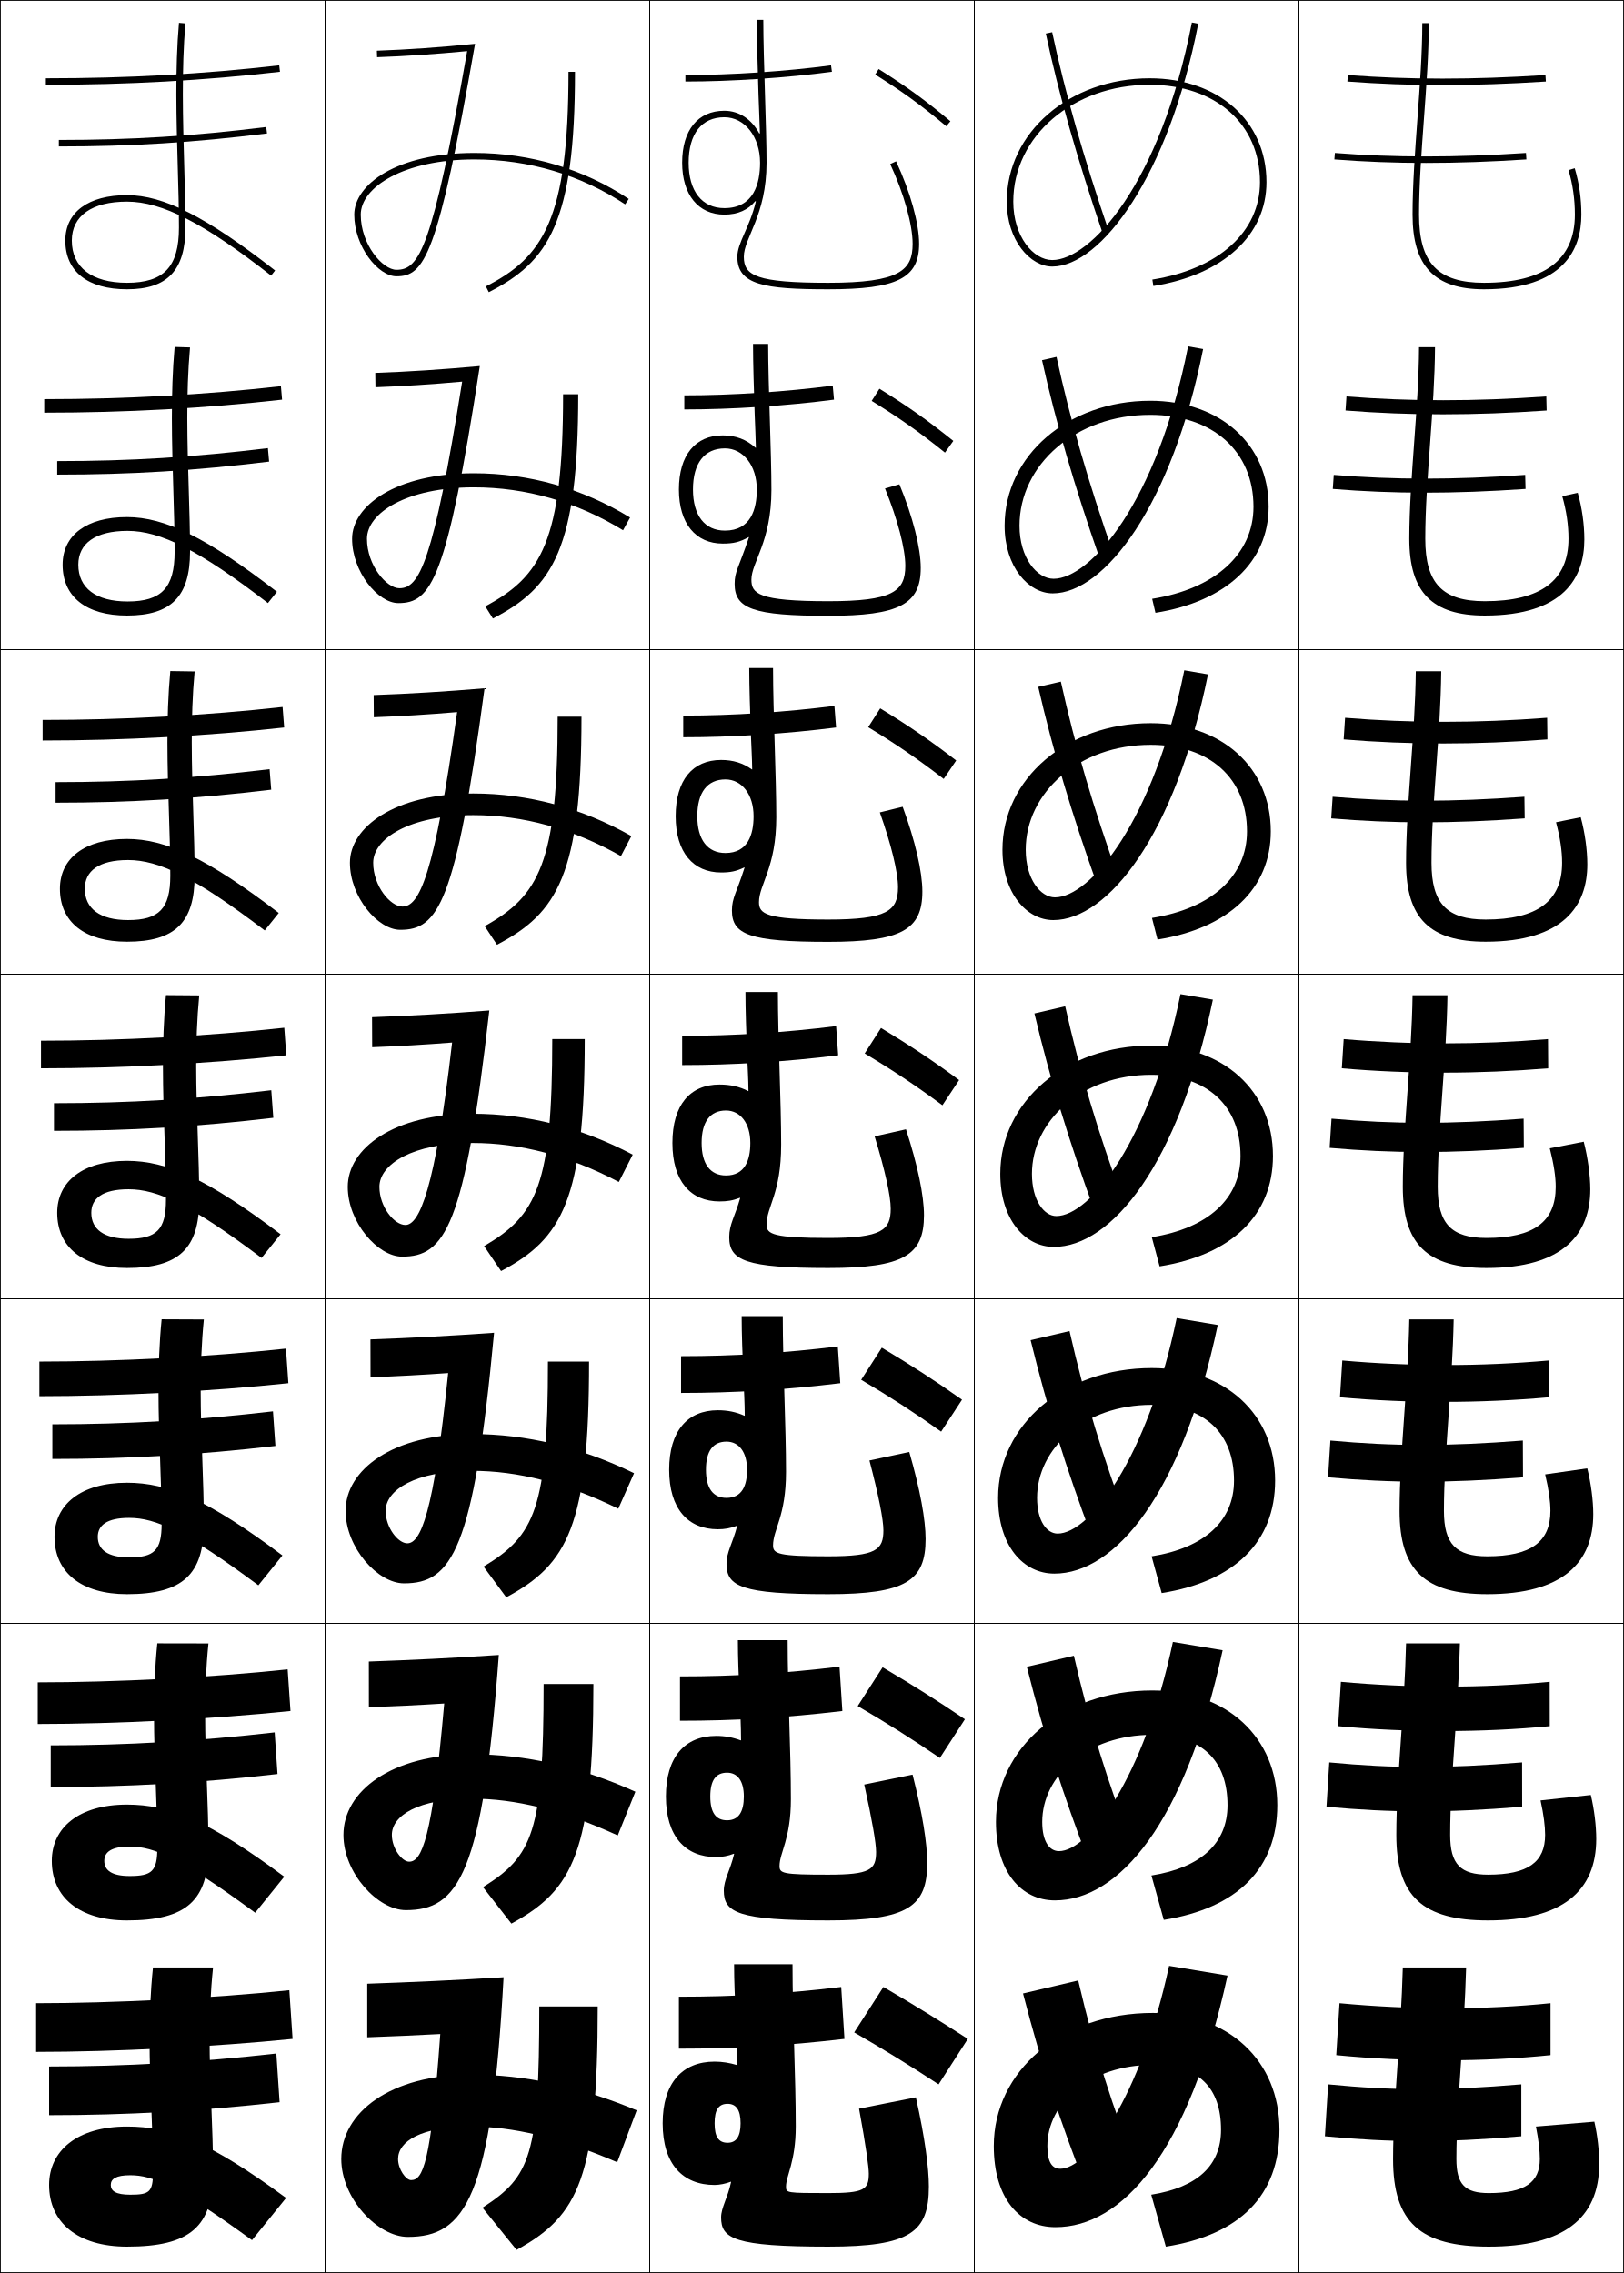
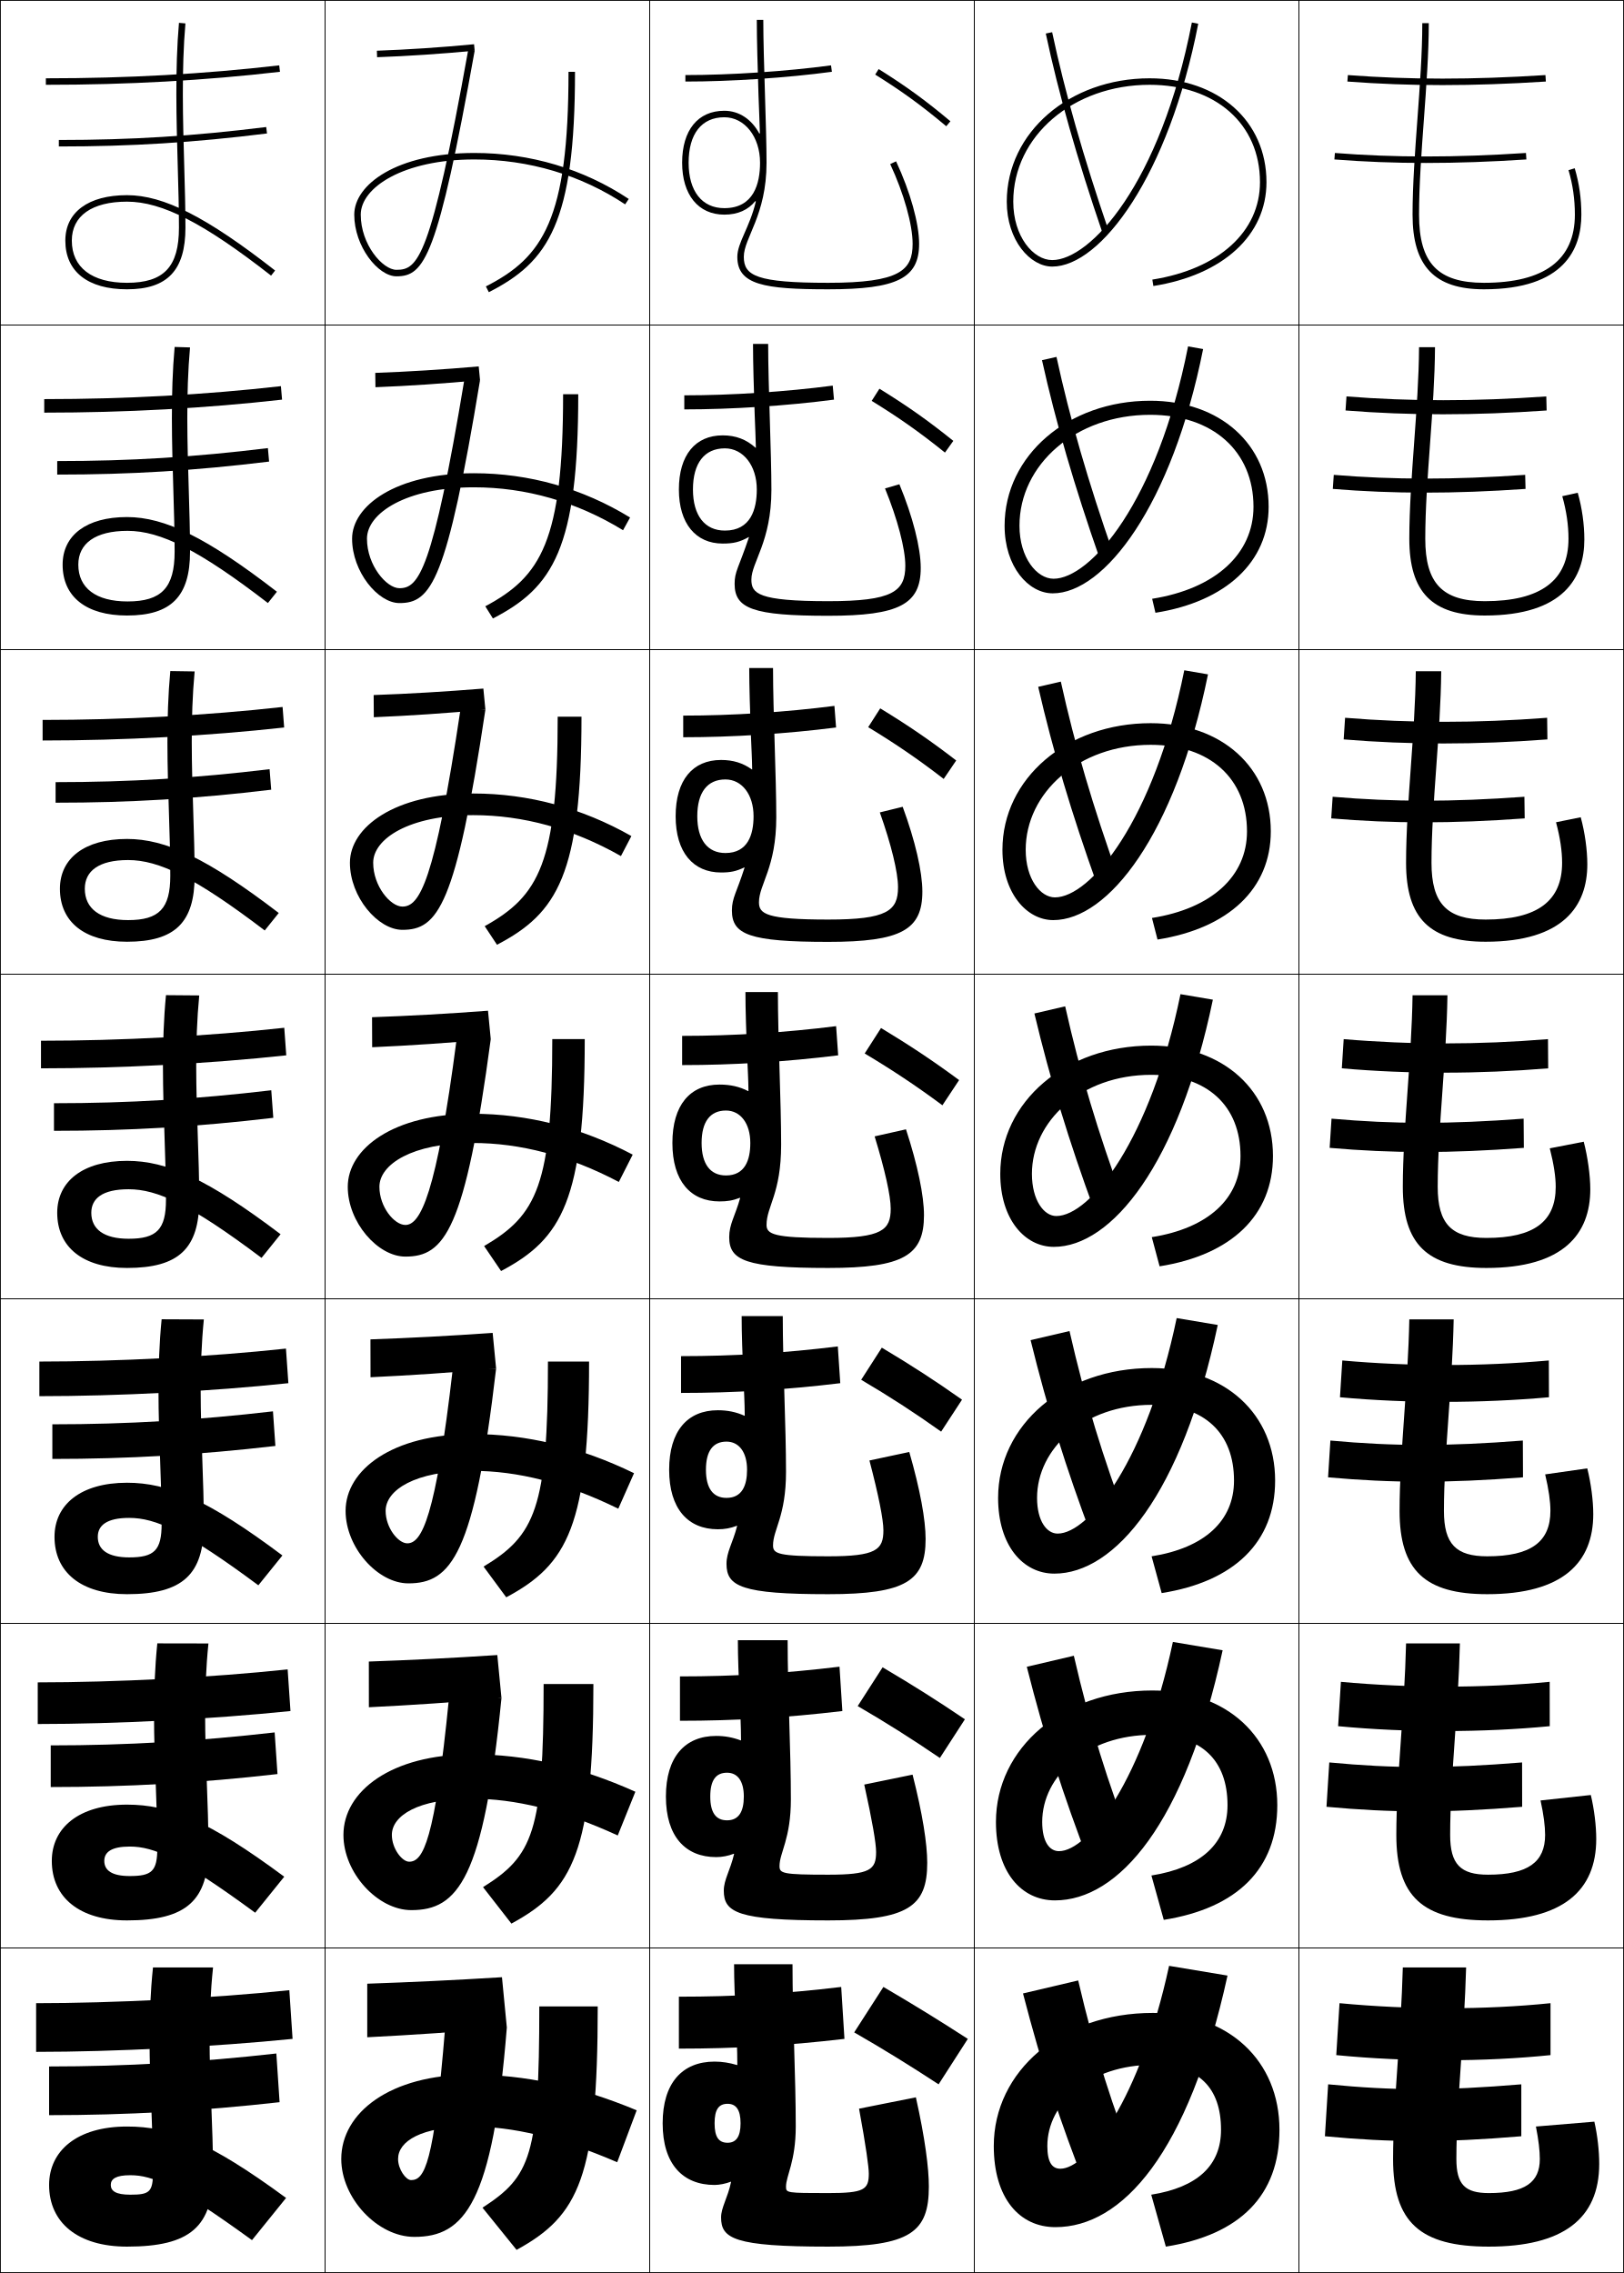
<svg xmlns="http://www.w3.org/2000/svg" width="500.25" height="700.25" viewBox="0 0 500.25 700.25" overflow="visible" enable-background="new 0 0 500.25 700.25" xml:space="preserve">
  <g id="glyphs">
    <g>
      <rect x="0.125" y="0.125" fill="none" stroke="#000000" stroke-width="0.25" width="100" height="100" />
      <rect x="400.125" y="0.125" fill="none" stroke="#000000" stroke-width="0.25" width="100" height="100" />
      <rect x="100.125" y="0.125" fill="none" stroke="#000000" stroke-width="0.25" width="100" height="100" />
      <rect x="200.125" y="0.125" fill="none" stroke="#000000" stroke-width="0.25" width="100" height="100" />
      <rect x="300.125" y="0.125" fill="none" stroke="#000000" stroke-width="0.25" width="100" height="100" />
      <rect x="0.125" y="100.125" fill="none" stroke="#000000" stroke-width="0.25" width="100" height="100" />
      <rect x="400.125" y="100.125" fill="none" stroke="#000000" stroke-width="0.25" width="100" height="100" />
      <rect x="100.125" y="100.125" fill="none" stroke="#000000" stroke-width="0.25" width="100" height="100" />
      <rect x="200.125" y="100.125" fill="none" stroke="#000000" stroke-width="0.25" width="100" height="100" />
      <rect x="300.125" y="100.125" fill="none" stroke="#000000" stroke-width="0.25" width="100" height="100" />
      <rect x="0.125" y="200.125" fill="none" stroke="#000000" stroke-width="0.25" width="100" height="100" />
      <rect x="400.125" y="200.125" fill="none" stroke="#000000" stroke-width="0.25" width="100" height="100" />
      <rect x="100.125" y="200.125" fill="none" stroke="#000000" stroke-width="0.25" width="100" height="100" />
      <rect x="200.125" y="200.125" fill="none" stroke="#000000" stroke-width="0.25" width="100" height="100" />
      <rect x="300.125" y="200.125" fill="none" stroke="#000000" stroke-width="0.25" width="100" height="100" />
      <rect x="0.125" y="300.125" fill="none" stroke="#000000" stroke-width="0.25" width="100" height="100" />
      <rect x="400.125" y="300.125" fill="none" stroke="#000000" stroke-width="0.25" width="100" height="100" />
      <rect x="100.125" y="300.125" fill="none" stroke="#000000" stroke-width="0.25" width="100" height="100" />
      <rect x="200.125" y="300.125" fill="none" stroke="#000000" stroke-width="0.25" width="100" height="100" />
      <rect x="300.125" y="300.125" fill="none" stroke="#000000" stroke-width="0.25" width="100" height="100" />
      <rect x="0.125" y="400.125" fill="none" stroke="#000000" stroke-width="0.25" width="100" height="100" />
      <rect x="400.125" y="400.125" fill="none" stroke="#000000" stroke-width="0.25" width="100" height="100" />
      <rect x="100.125" y="400.125" fill="none" stroke="#000000" stroke-width="0.25" width="100" height="100" />
      <rect x="200.125" y="400.125" fill="none" stroke="#000000" stroke-width="0.25" width="100" height="100" />
      <rect x="300.125" y="400.125" fill="none" stroke="#000000" stroke-width="0.25" width="100" height="100" />
      <rect x="0.125" y="500.125" fill="none" stroke="#000000" stroke-width="0.25" width="100" height="100" />
      <rect x="400.125" y="500.125" fill="none" stroke="#000000" stroke-width="0.25" width="100" height="100" />
      <rect x="100.125" y="500.125" fill="none" stroke="#000000" stroke-width="0.25" width="100" height="100" />
      <rect x="200.125" y="500.125" fill="none" stroke="#000000" stroke-width="0.25" width="100" height="100" />
      <rect x="300.125" y="500.125" fill="none" stroke="#000000" stroke-width="0.25" width="100" height="100" />
      <rect x="0.125" y="600.125" fill="none" stroke="#000000" stroke-width="0.25" width="100" height="100" />
      <rect x="400.125" y="600.125" fill="none" stroke="#000000" stroke-width="0.25" width="100" height="100" />
      <rect x="100.125" y="600.125" fill="none" stroke="#000000" stroke-width="0.25" width="100" height="100" />
      <rect x="200.125" y="600.125" fill="none" stroke="#000000" stroke-width="0.25" width="100" height="100" />
      <rect x="300.125" y="600.125" fill="none" stroke="#000000" stroke-width="0.25" width="100" height="100" />
    </g>
    <g>
      <path d="M211.125,23.125v2c14.106,0,31.4-1.153,45.134-3.009l-0.268-1.982      C242.34,21.979,225.148,23.125,211.125,23.125z" />
      <path d="M210.792,121.792c14.624,0,31.42-1.106,45.722-2.993l0.389,4.318      c-14.477,1.899-31.454,3.007-46.111,3.007V121.792z" />
      <path d="M210.458,220.458c15.224,0,31.625-1.066,46.578-2.995l0.511,6.656      C242.325,226.062,225.667,227.125,210.458,227.125V220.458z" />
      <path d="M210.125,319.125c15.824,0,31.831-1.025,47.434-2.996l0.633,8.992      C242.225,327.107,225.886,328.125,210.125,328.125V319.125z" />
      <path d="M209.791,417.791c16.425,0,32.036-0.984,48.289-2.997l0.756,11.328      C242.125,428.152,226.104,429.125,209.791,429.125V417.791z" />
      <path d="M209.458,516.458c17.025,0,32.241-0.943,49.144-2.998l0.878,13.664      c-17.456,2.074-33.158,3.001-50.022,3.001V516.458z" />
      <path d="M260.125,628.125c-18.2,2.118-33.584,3-51,3v-16c17.625,0,32.446-0.903,50-3L260.125,628.125z" />
    </g>
    <g>
      <g>
        <path d="M18.125,43.125v2c22.389,0,41.566-1.198,64.124-4.008l-0.247-1.984       C59.53,41.931,40.427,43.125,18.125,43.125z" />
      </g>
      <path d="M17.625,142.041c22.502,0,42.255-1.219,64.897-3.993l0.372,4.154      c-22.809,2.794-42.666,4.006-65.27,4.006V142.041z" />
      <path d="M17.125,240.958c22.701,0,43.104-1.244,65.918-3.995l0.498,6.323      c-23.061,2.779-43.597,4.005-66.416,4.005V240.958z" />
      <path d="M16.625,339.875c22.901,0,43.954-1.269,66.938-3.996l0.623,8.492      C60.874,347.135,39.659,348.375,16.625,348.375V339.875z" />
      <path d="M16.125,438.791c23.101,0,44.804-1.293,67.959-3.997l0.748,10.662      c-23.564,2.747-45.458,4.002-68.708,4.002V438.791z" />
      <path d="M15.625,537.708c23.3,0,45.653-1.317,68.979-3.998l0.875,12.83      c-23.816,2.732-46.39,4.002-69.854,4.002V537.708z" />
      <path d="M86.125,647.625c-24.067,2.717-47.321,4-71,4v-15c23.5,0,46.502-1.343,70-4L86.125,647.625z" />
    </g>
    <g>
      <g>
        <path d="M14.125,24.125v2c25.235,0,48.824-1.311,72.115-4.007l-0.23-1.986       C62.796,22.818,39.282,24.125,14.125,24.125z" />
      </g>
      <path d="M13.625,122.958c24.881,0,49.632-1.344,72.904-3.994l0.358,4.155      C63.476,125.77,38.635,127.125,13.625,127.125V122.958z" />
      <path d="M13.125,221.792c24.605,0,50.592-1.381,73.923-3.995l0.487,6.324      C64.004,226.727,37.911,228.125,13.125,228.125V221.792z" />
      <path d="M12.625,320.625c24.329,0,51.553-1.418,74.942-3.996l0.615,8.492      C64.531,327.683,37.187,329.125,12.625,329.125V320.625z" />
      <path d="M12.125,419.458c24.053,0,52.514-1.455,75.961-3.997l0.744,10.661      C65.058,428.639,36.462,430.125,12.125,430.125V419.458z" />
      <path d="M11.625,518.292c23.776,0,53.474-1.492,76.981-3.999l0.872,12.831      C65.586,529.595,35.738,531.125,11.625,531.125V518.292z" />
      <path d="M90.125,628.125c-24.012,2.426-55.111,4-79,4v-15c23.5,0,54.435-1.528,78-4L90.125,628.125z" />
    </g>
    <g>
      <path d="M269.596,22.973c8.332,5.208,14.264,9.522,21.887,15.918l1.285-1.531      c-7.7-6.462-13.693-10.82-22.113-16.082L269.596,22.973z" />
      <path d="M291.089,139.429l2.571-3.609c-7.833-6.301-14.192-10.777-22.761-16.068      l-2.382,3.747C276.912,128.668,283.306,133.162,291.089,139.429z" />
      <path d="M290.696,239.969l3.857-5.688c-7.968-6.141-14.691-10.734-23.409-16.055      l-3.706,5.797C275.896,229.157,282.752,233.829,290.696,239.969z" />
      <path d="M266.36,324.549c8.521,5.096,15.838,9.947,23.943,15.959l5.143-7.766      c-8.101-5.98-15.19-10.691-24.057-16.041L266.36,324.549z" />
      <path d="M289.91,441.047l6.429-9.844c-8.233-5.82-15.689-10.648-24.704-16.027      l-6.354,9.898C273.865,430.133,281.645,435.163,289.91,441.047z" />
      <path d="M289.518,541.586l7.715-11.922c-8.367-5.66-16.188-10.605-25.353-16.014      l-7.677,11.949C272.85,530.621,281.091,535.831,289.518,541.586z" />
      <path d="M298.125,628.125c-8.5-5.5-16.688-10.562-26-16l-9,14c8.709,4.984,17.412,10.373,26,16      L298.125,628.125z" />
    </g>
    <g>
      <path d="M310.125,62.125c0,11.964,7.238,20,14,20c14.963,0,35.879-27.982,44.981-74.81      l-1.963-0.381C357.438,56.863,335.736,80.125,324.125,80.125c-5.795,0-12-7.232-12-18      c0-20.187,18.449-36,42-36c20.336,0,34,12.056,34,30c0,15.271-12.705,26.771-33.156,30.013      l0.312,1.975C376.773,84.707,390.125,72.45,390.125,56.125c0-18.841-14.804-32-36-32      C329.452,24.125,310.125,40.816,310.125,62.125z" />
      <path d="M365.974,106.716c-9.53,48.238-30.196,71.576-41.433,71.576      c-5.114,0-10.5-6.42-10.5-16.333c0-18.832,17.335-34.167,40.25-34.167      c19.329,0,31.834,11.245,31.834,28.333c0,14.543-11.779,25.262-31.214,28.344      l1.011,4.312c21.719-3.443,34.869-15.68,34.869-32.656      c0-19.238-14.934-32.667-36.5-32.667c-25.261,0-44.833,16.898-44.833,38.5      c0,12.644,7.346,20.833,14.833,20.833c15.878,0,36.721-27.06,46.318-75.258      L365.974,106.716z" />
      <path d="M364.805,206.498c-9.354,46.546-28.986,69.961-39.847,69.961      c-4.435,0-9-5.609-9-14.667c0-17.476,16.221-32.333,38.5-32.333      c18.322,0,29.667,10.433,29.667,26.667c0,13.815-10.853,23.753-29.271,26.675      l1.708,6.65c21.946-3.481,34.896-15.697,34.896-33.325      c0-19.635-15.063-33.333-37-33.333c-25.85,0-45.666,17.106-45.666,39      c0,13.325,7.453,21.667,15.666,21.667c16.791,0,37.562-26.137,47.654-75.706      L364.805,206.498z" />
      <path d="M363.635,306.279C354.457,351.134,335.859,374.625,325.375,374.625      c-3.755,0-7.5-4.797-7.5-13c0-16.12,15.105-30.5,36.75-30.5c17.314,0,27.5,9.622,27.5,25      c0,13.088-9.926,22.244-27.328,25.006l2.406,8.988      C379.377,386.6,392.125,374.404,392.125,356.125c0-20.032-15.193-34-37.5-34      c-26.438,0-46.5,17.313-46.5,39.5c0,14.006,7.561,22.5,16.5,22.5      c17.705,0,38.404-25.215,48.99-76.154L363.635,306.279z" />
      <path d="M362.465,406.062c-9.102,43.647-26.895,66.396-36.674,66.396      c-3.335,0-6.333-3.837-6.333-11c0-15.185,14.458-28.667,35.333-28.667      c16.234,0,25.334,8.744,25.334,23.334c0,12.359-8.999,20.735-25.386,23.337      l3.104,11.325c22.4-3.557,34.947-15.732,34.947-34.662      c0-20.43-15.323-34.667-38-34.667c-27.026,0-47.333,17.521-47.333,40      c0,14.688,7.668,23.333,17.333,23.333c18.619,0,39.246-24.292,50.327-76.603      L362.465,406.062z" />
      <path d="M361.295,505.843c-9.024,42.441-26.015,64.449-35.087,64.449      c-2.915,0-5.166-2.878-5.166-9c0-14.249,13.811-26.834,33.916-26.834      c15.154,0,23.167,7.866,23.167,21.667c0,11.632-8.073,19.227-23.442,21.669      l3.802,13.662c22.627-3.596,34.974-15.75,34.974-35.331      c0-20.826-15.453-35.333-38.5-35.333c-27.616,0-48.166,17.728-48.166,40.5      c0,15.367,7.775,24.166,18.166,24.166c19.533,0,40.087-23.369,51.664-77.051      L361.295,505.843z" />
      <path d="M394.125,656.125c0-21.224-15.584-36-39-36c-28.205,0-49,17.936-49,41c0,16.049,7.883,25,19,25      c20.447,0,40.928-22.447,53-77.5l-18-3c-8.948,41.234-25.134,62.5-33.5,62.5      c-2.495,0-4-1.918-4-7c0-13.313,13.163-25,32.5-25c14.074,0,21,6.987,21,20      c0,10.903-7.146,17.718-21.5,20l4.5,16C381.979,688.491,394.125,676.357,394.125,656.125z" />
    </g>
    <g>
      <path d="M22.125,74.125c0-7.626,6.196-12,17-12c10.809,0,23.667,6.603,44.384,22.788      l1.231-1.576C63.638,66.85,50.422,60.125,39.125,60.125c-11.897,0-19,5.233-19,14      c0,9.533,6.925,15,19,15c12.449,0,18-5.859,18-19c0-5.92-0.183-12.327-0.377-19.11      c-0.399-13.97-0.852-29.804,0.373-43.803l-1.992-0.174      c-1.235,14.113-0.781,30.009-0.38,44.033C54.942,57.84,55.125,64.233,55.125,70.125      c0,12.074-4.636,17-16,17C28.321,87.125,22.125,82.387,22.125,74.125z" />
      <path d="M58.538,107.03l-4.744-0.145c-1.294,14.31-0.826,29.859-0.405,43.773      c0.205,6.751,0.402,13.227,0.402,19.299c0,11.098-4.043,15.333-14.5,15.333      c-9.736,0-15.166-4.136-15.166-11.333c0-6.538,5.254-10.417,15.166-10.417      c10.133,0,22.074,5.925,43.237,22.24l2.776-3.48      c-21.566-16.662-34.529-23.01-46.18-23.01c-12.498,0-19.833,5.623-19.833,14.667      c0,9.876,7.243,15.667,19.833,15.667c13.633,0,19.417-5.915,19.417-19.667      c0-6.094-0.197-12.581-0.402-19.343C57.715,136.64,57.252,121.245,58.538,107.03z      " />
      <path d="M59.956,206.849l-7.495-0.115c-1.354,14.506-0.871,29.71-0.43,43.514      c0.216,6.733,0.427,13.292,0.427,19.543c0,10.121-3.451,13.667-13,13.667      c-8.669,0-13.333-3.534-13.333-9.667c0-5.449,4.313-8.833,13.333-8.833      c9.457,0,20.48,5.248,42.09,21.692l4.32-5.385      C63.839,264.43,51.128,258.458,39.125,258.458c-13.099,0-20.667,6.013-20.667,15.333      c0,10.22,7.56,16.333,20.667,16.333c14.817,0,20.833-5.97,20.833-20.333      c0-6.269-0.211-12.834-0.427-19.576C59.083,236.236,58.609,221.28,59.956,206.849      z" />
      <path d="M51.127,306.582c-1.413,14.703-0.916,29.561-0.455,43.254      C50.899,356.552,51.125,363.193,51.125,369.625c0,9.145-2.858,12-11.5,12      c-7.602,0-11.5-2.932-11.5-8c0-4.36,3.371-7.25,11.5-7.25      c8.78,0,18.886,4.57,40.942,21.145l5.865-7.289      C63.939,363.22,51.481,357.625,39.125,357.625c-13.7,0-21.5,6.403-21.5,16      c0,10.563,7.878,17,21.5,17c16.002,0,22.25-6.025,22.25-21      c0-6.443-0.226-13.088-0.453-19.809c-0.473-13.984-0.957-28.502,0.451-43.148      L51.127,306.582z" />
      <path d="M62.79,406.486l-12.998-0.057c-1.472,14.9-0.961,29.411-0.479,42.994      c0.238,6.698,0.478,13.423,0.478,20.034c0,8.168-2.265,10.334-10,10.334      c-6.535,0-9.667-2.33-9.667-6.334c0-3.531,2.78-5.833,9.667-5.833      c8.171,0,17.32,4.08,39.795,20.763l7.41-9.192      c-22.958-17.186-35.163-22.403-47.872-22.403c-14.3,0-22.333,6.793-22.333,16.666      c0,10.907,8.195,17.667,22.333,17.667c17.186,0,23.667-6.081,23.667-21.667      c0-6.617-0.24-13.342-0.478-20.041C61.816,435.428,61.321,421.349,62.79,406.486z      " />
      <path d="M64.208,506.306l-15.749-0.028c-1.532,15.098-1.006,29.262-0.504,42.734      c0.249,6.682,0.504,13.488,0.504,20.28c0,7.19-1.673,8.666-8.5,8.666      c-5.467,0-7.833-1.727-7.833-4.666c0-2.704,2.19-4.417,7.833-4.417      c7.562,0,15.753,3.59,38.647,20.382l8.955-11.097      C64.14,560.8,52.187,555.958,39.125,555.958c-14.901,0-23.167,7.184-23.167,17.334      c0,11.25,8.513,18.333,23.167,18.333c18.371,0,25.083-6.137,25.083-22.333      c0-6.792-0.254-13.596-0.503-20.273C63.183,535.024,62.678,521.383,64.208,506.306z      " />
      <path d="M47.125,606.125c-1.591,15.295-1.051,29.112-0.529,42.475      C46.856,655.264,47.125,662.153,47.125,669.125c0,6.214-1.081,7-7,7c-4.4,0-6-1.125-6-3      s1.6-3,6-3c6.954,0,14.188,3.1,37.5,20l10.5-13c-23.885-17.535-35.585-22-49-22      c-15.502,0-24,7.573-24,18c0,11.594,8.831,19,24,19c19.555,0,26.5-6.192,26.5-23      c0-6.966-0.269-13.849-0.528-20.506c-0.547-13.999-1.062-27.202,0.528-42.494H47.125z" />
    </g>
    <path d="M255.125,89.125c21.196,0,28-3.402,28-14c0-6.298-2.719-16.039-7.094-25.423l-1.812,0.846     C278.414,59.545,281.125,69.191,281.125,75.125c0,8.131-3.891,12-26,12c-22.086,0-26-2.188-26-8     c0-5.847,7-12.732,7-29c0-5.342-0.235-12.982-0.483-21.072     C235.388,20.78,235.125,12.227,235.125,6.125h-2c0,6.132,0.263,14.701,0.518,22.989     c0.129,4.214,0.347,8.248,0.438,11.953l-0.188,0.068     C231.607,36.868,227.773,34.125,223.125,34.125c-8.14,0-13,5.981-13,16h2c0-8.897,4.009-14,11-14     c6.271,0,11,6.019,11,14c0,6.387-1.908,14-11,14c-6.888,0-11-5.233-11-14h-2     c0,9.869,4.981,16,13,16c4.18,0,7.334-1.465,9.536-4.16l0.173,0.1     C230.915,70.161,227.125,74.773,227.125,79.125C227.125,87.735,235.379,89.125,255.125,89.125z" />
    <g>
      <path d="M350.625,669.125c-8.017-20.133-13.312-36.812-18.5-59l-17,4      c5.862,22.562,11.467,39.616,19.5,60L350.625,669.125z" />
      <path d="M316.295,513.493c5.538,21.871,11.164,39.441,19.172,60.27l13.649-4.275      c-7.99-20.605-13.355-37.852-18.328-59.397L316.295,513.493z" />
      <path d="M317.466,412.86c5.213,21.181,10.861,39.269,18.844,60.539l11.297-3.549      c-7.962-21.078-13.397-38.891-18.155-59.795L317.466,412.86z" />
      <path d="M318.636,312.229c4.889,20.489,10.559,39.094,18.517,60.809l8.945-2.824      c-7.936-21.551-13.44-39.93-17.983-60.191L318.636,312.229z" />
      <path d="M319.806,211.596c4.564,19.798,10.256,38.919,18.188,61.078l6.595-2.099      c-7.909-22.023-13.483-40.969-17.812-60.589L319.806,211.596z" />
      <path d="M320.977,110.965c4.24,19.106,9.953,38.744,17.86,61.346l4.243-1.372      c-7.883-22.497-13.526-42.009-17.64-60.987L320.977,110.965z" />
      <path d="M322.146,10.333c3.916,18.415,9.65,38.569,17.532,61.615l1.893-0.646      c-7.856-22.97-13.569-43.049-17.468-61.385L322.146,10.333z" />
    </g>
    <g>
      <path d="M438.125,7.125c0,9.158-0.764,19.521-1.502,29.541      C435.887,46.664,435.125,57.002,435.125,66.125c0,15.906,6.785,23,22,23c24.795,0,30-12.508,30-23      c0-4.962-0.668-9.634-2.041-14.283l-1.918,0.566      C484.484,56.871,485.125,61.357,485.125,66.125c0,13.935-9.42,21-28,21c-14.205,0-20-6.084-20-21      c0-9.05,0.759-19.351,1.492-29.312C439.359,26.756,440.125,16.356,440.125,7.125H438.125z" />
      <path d="M437.125,106.958c-0.049,9.358-0.796,19.618-1.519,29.54      c-0.733,10.088-1.481,20.358-1.481,29.46c0,16.512,7.049,23.667,23.25,23.667      c24.448,0,30.667-11.84,30.667-23.417c0-4.687-0.703-9.714-2.035-14.402      l-4.765,1.055c1.302,4.631,1.916,8.927,1.916,13.097      c0,12.86-8.514,19.25-25.783,19.25c-13.056,0-18.334-5.502-18.334-19.25      c0-9.042,0.746-19.28,1.477-29.334c0.727-9.953,1.476-20.244,1.523-29.666      H437.125z" />
      <path d="M436.125,206.792c-0.097,9.558-0.827,19.715-1.534,29.538      C433.859,246.508,433.125,256.709,433.125,265.792c0,17.117,7.313,24.333,24.5,24.333      c24.102,0,31.333-11.172,31.333-23.833c0-4.411-0.736-9.795-2.027-14.522      l-7.611,1.544c1.285,4.798,1.872,8.904,1.872,12.478      c0,11.786-7.608,17.5-23.566,17.5c-11.906,0-16.667-4.92-16.667-17.5      c0-9.033,0.732-19.21,1.461-29.355c0.71-9.849,1.442-20.031,1.539-29.645H436.125z      " />
      <path d="M435.125,306.625c-0.145,9.758-0.859,19.812-1.551,29.536      C432.846,346.43,432.125,356.562,432.125,365.625c0,17.723,7.578,25,25.75,25      c23.755,0,32-10.504,32-24.25c0-4.136-0.771-9.876-2.021-14.642l-10.459,2.033      c1.269,4.967,1.829,8.882,1.829,11.858c0,10.711-6.702,15.75-21.35,15.75      c-10.757,0-15-4.339-15-15.75c0-9.025,0.719-19.14,1.445-29.377      c0.693-9.744,1.409-19.818,1.555-29.623H435.125z" />
      <path d="M434.125,406.458c-0.193,9.958-0.892,19.91-1.567,29.534      c-0.727,10.359-1.433,20.424-1.433,29.466c0,18.328,7.842,25.667,27,25.667      c23.408,0,32.666-9.836,32.666-24.667c0-4.087-0.693-9.517-1.847-14.094      l-12.973,1.855c1.119,4.696,1.619,8.399,1.619,11.238c0,9.543-5.989,14-19.466,14      c-9.607,0-13.333-3.757-13.333-14c0-9.017,0.705-19.069,1.429-29.398      c0.678-9.641,1.377-19.606,1.571-29.602H434.125z" />
      <path d="M433.125,506.292c-0.241,10.157-0.924,20.007-1.584,29.532      c-0.724,10.449-1.416,20.446-1.416,29.468c0,18.934,8.106,26.333,28.25,26.333      c23.062,0,33.333-9.168,33.333-25.083c0-4.04-0.615-9.158-1.673-13.548      l-15.486,1.678c0.969,4.428,1.409,7.918,1.409,10.62c0,8.375-5.277,12.25-17.583,12.25      c-8.457,0-11.667-3.176-11.667-12.25c0-9.009,0.692-18.999,1.414-29.42      c0.661-9.537,1.344-19.395,1.586-29.58H433.125z" />
      <path d="M473.125,655.125c0.819,4.157,1.2,7.436,1.2,10c0,7.208-4.565,10.5-15.7,10.5      c-7.308,0-10-2.594-10-10.5c0-9,0.679-18.929,1.397-29.44      c0.646-9.434,1.312-19.183,1.603-29.56h-19.5      c-0.29,10.357-0.956,20.104-1.601,29.531C429.804,646.195,429.125,656.124,429.125,665.125      c0,19.539,8.371,27,29.5,27c22.715,0,34-8.5,34-25.5c0-3.991-0.537-8.799-1.5-13L473.125,655.125z" />
    </g>
    <g>
      <path d="M175.125,22.125c0,45.47-7.853,57.143-25.454,66.109l0.908,1.781      C168.936,80.664,177.125,68.643,177.125,22.125H175.125z" />
      <path d="M173.458,121.458c0,45.278-6.807,56.179-23.97,65.323l2.348,3.752      c18.504-9.548,26.288-21.548,26.288-69.076H173.458z" />
      <path d="M171.792,220.792c0,45.086-5.76,55.216-22.485,64.537l3.787,5.724      C171.746,281.308,179.125,269.329,179.125,220.792H171.792z" />
      <path d="M154.352,391.57C173.151,381.63,180.125,369.672,180.125,320.125h-10      c0,44.894-4.714,54.252-21,63.75L154.352,391.57z" />
      <path d="M168.792,419.458c0,45.258-4.024,53.635-19.833,63.167l6.985,9.463      c18.946-10.137,25.515-22.073,25.515-72.63H168.792z" />
      <path d="M167.458,518.792c0,45.622-3.334,53.017-18.667,62.583l8.743,11.231      c19.094-10.333,25.257-22.249,25.257-73.814H167.458z" />
      <path d="M166.125,618.125c0,45.987-2.645,52.399-17.5,62l10.5,13c19.241-10.529,25-22.425,25-75      H166.125z" />
    </g>
    <g>
-       <path d="M109.125,66.125c0,9.786,7.324,19,13,19c8.581,0,12.72-5.867,24.214-71.625      c-10.635,1.067-20.864,1.794-30.249,2.126L116.161,17.625      c8.687-0.308,18.015-0.939,27.751-1.87C133.134,76.962,129.143,83.125,122.125,83.125      c-4.244,0-11-7.78-11-17c0-8.356,13.092-17,35-17c16.768,0,32.829,4.783,46.446,13.833      l1.107-1.666C179.732,52.023,163.288,47.125,146.125,47.125      C122.093,47.125,109.125,56.914,109.125,66.125z" />
-       <path d="M115.596,114.875l0.059,4.416c8.312-0.293,17.543-0.889,26.709-1.725      c-8.935,56.054-13.24,63.643-19.323,63.643c-3.967,0-10-7.036-10-15.25      c0-7.869,12.083-15.833,32.917-15.833c16.029,0,31.711,4.469,45.964,13.222      l2.164-3.916c-14.597-8.963-31.075-13.639-48.128-13.639      c-24.177,0-37.5,10.106-37.5,20.167c0,10.171,7.969,19.833,14.25,19.833      c10.099,0,14.906-6.889,25.095-73.021      C136.409,113.816,125.707,114.519,115.596,114.875z" />
-       <path d="M115.102,214.125l0.047,6.833c7.938-0.28,17.072-0.84,25.667-1.581      c-7.091,50.9-11.709,59.914-16.858,59.914c-3.691,0-9-6.291-9-13.5      c0-7.382,11.072-14.667,30.833-14.667c15.29,0,30.594,4.154,45.482,12.611      l3.22-6.166c-15.246-8.658-31.758-13.111-48.703-13.111      c-24.322,0-38,10.423-38,21.333c0,10.556,8.615,20.667,15.5,20.667      c11.617,0,17.091-7.911,25.976-74.417      C137.115,213.065,125.938,213.744,115.102,214.125z" />
-       <path d="M145.625,352.125c14.55,0,29.476,3.839,45,12l4.277-8.416      C179.006,347.355,162.46,343.125,145.625,343.125c-24.467,0-38.5,10.74-38.5,22.5      c0,10.94,9.261,21.5,16.75,21.5c13.134,0,19.277-8.934,26.857-75.812      c-12.911,1.002-24.562,1.656-36.125,2.062l0.036,9.25      c7.563-0.266,16.601-0.79,24.625-1.436C134.021,366.936,129.089,377.375,124.875,377.375      c-3.414,0-8-5.547-8-11.75C116.875,358.73,126.938,352.125,145.625,352.125z" />
-       <path d="M114.113,412.625l0.024,11.666c7.188-0.252,16.463-0.74,23.917-1.29      c-4.455,43.895-8.585,52.457-12.596,52.457c-2.804,0-6.667-4.801-6.667-10      c0-6.407,9.053-12.333,26.667-12.333c13.933,0,28.702,3.661,45,11.666      l4.852-10.943c-16.546-8.049-33.125-12.057-49.852-12.057      c-24.611,0-39,11.058-39,23.667c0,11.325,9.906,22.333,18,22.333      c14.652,0,21.462-9.955,27.738-77.208C138.526,411.563,126.401,412.193,114.113,412.625z      " />
-       <path d="M113.619,511.875l0.012,14.083c6.813-0.238,16.325-0.69,23.208-1.145      c-3.663,42.041-6.992,48.729-10.798,48.729c-2.194,0-5.333-4.055-5.333-8.25      c0-5.92,8.042-11.167,24.583-11.167c13.316,0,27.928,3.484,45,11.333l5.426-13.472      c-17.195-7.743-33.809-11.528-50.426-11.528c-24.756,0-39.5,11.375-39.5,24.834      c0,11.71,10.552,23.166,19.25,23.166c16.17,0,23.648-10.977,28.619-78.604      C139.232,510.813,126.633,511.419,113.619,511.875z" />
-       <path d="M122.625,665.125c0-5.433,7.033-10,22.5-10c12.699,0,27.154,3.307,45,11l6-16      c-17.845-7.438-34.493-11-51-11c-24.901,0-40,11.691-40,26c0,12.095,11.197,24,20.5,24      c17.688,0,25.833-11.999,29.5-80c-15.188,0.938-28.26,1.52-42,2v16.5      c6.439-0.225,16.188-0.641,22.5-1c-2.871,40.189-5.398,45-9,45      C125.042,671.625,122.625,668.316,122.625,665.125z" />
-     </g>
-     <g>
      <path d="M227.125,636.125l-0.077,0.064C224.737,635.492,222.444,635.125,220.125,635.125      c-9.984,0-16,6.636-16,19h16c0-4.214,1.255-6,4-6c2.605,0,4,1.833,4,6s-1.395,6-4,6      c-2.745,0-4-1.786-4-6h-16c0,12.609,6.229,19,16,19c1.466,0,3.488-0.402,5-1l0.077,0.064      C224.188,677.062,222.125,680.062,222.125,683.125c0,6.508,3.953,9,33,9c25.392,0,31-4.509,31-18.5      c0-5.695-1.168-14.834-4-27.5l-17.5,3.5c2.156,11.733,3,18.026,3,20c0,4.964-1.442,6-12.5,6      c-12.912,0-13-0.055-13-2c0-3.292,3-7.708,3-18.5c0-7.767-0.239-15.863-0.492-24.435      c-0.25-8.479-0.508-17.247-0.508-25.565h-18c0,5.288,0.26,10.764,0.515,16.104      C226.889,626.463,227.125,631.407,227.125,636.125z" />
      <path d="M242.625,505.292h-15.333c0,5.428,0.261,11.42,0.515,17.25      c0.23,5.064,0.447,9.03,0.462,13.579l-0.081,0.053      c-2.421-0.924-4.901-1.382-7.562-1.382c-9.677,0-15.5,6.526-15.5,18.666      h13.667c0-4.994,1.714-7.333,5.167-7.333c3.216,0,5.167,2.53,5.167,7.333      c0,4.537-1.48,7.333-5.167,7.333c-3.435,0-5.167-2.36-5.167-7.333h-13.667      c0,12.319,6.021,18.667,15.5,18.667c1.766,0,3.669-0.352,5.432-1.04      l0.08,0.06c-1.207,5.133-3.179,7.938-3.179,11.313      c0,6.731,4.297,9.167,32.167,9.167c24.692,0,30.5-4.324,30.5-17.75      c0-5.796-1.427-15.035-4.516-27.154l-14.886,3.058      c2.496,11.277,3.651,18.129,3.651,20.764c0,5.491-1.851,7-14.75,7      c-14.147,0-15-0.415-15-2.667c0-4.111,3.5-8.348,3.5-20.584      c0-7.362-0.238-15.383-0.49-23.874C242.883,521.973,242.625,513.24,242.625,505.292z" />
      <path d="M241.125,405.458h-12.667c0,5.569,0.261,12.076,0.516,18.398      c0.209,4.895,0.408,7.881,0.438,12.261l-0.084,0.042      c-2.53-1.151-5.198-1.701-8.203-1.701c-9.37,0-15,6.418-15,18.334h11.333      c0-5.776,2.173-8.667,6.333-8.667c3.827,0,6.333,3.229,6.333,8.667      c0,4.906-1.566,8.666-6.333,8.666c-4.125,0-6.333-2.935-6.333-8.666H206.125      c0,12.029,5.813,18.333,15,18.333c2.067,0,3.85-0.301,5.865-1.079l0.083,0.055      c-1.399,5.393-3.281,8.004-3.281,11.691c0,6.955,4.642,9.333,31.333,9.333      c23.993,0,30-4.141,30-17c0-5.896-1.685-15.235-5.031-26.808l-12.271,2.615      c2.836,10.821,4.302,18.231,4.302,21.525c0,6.02-2.259,8-17,8      c-15.383,0-17-0.773-17-3.333c0-4.931,4-8.986,4-22.667      c0-6.958-0.237-14.903-0.489-23.313C241.385,421.733,241.125,413.037,241.125,405.458z" />
      <path d="M224.625,381.125c0,7.179,4.986,9.5,30.5,9.5c23.294,0,29.5-3.956,29.5-16.25      c0-5.997-1.943-15.437-5.547-26.462l-9.656,2.173      C272.598,360.451,274.375,368.421,274.375,372.375c0,6.547-2.667,9-19.25,9c-16.619,0-19-1.133-19-4      c0-5.75,4.5-9.625,4.5-24.75c0-6.555-0.237-14.424-0.488-22.754      C239.885,321.495,239.625,312.834,239.625,305.625h-10c0,5.709,0.262,12.732,0.516,19.546      c0.189,4.724,0.369,6.731,0.415,10.942l-0.088,0.031      C227.828,334.766,224.973,334.125,221.625,334.125c-9.062,0-14.5,6.309-14.5,18h9      c0-6.557,2.632-10,7.5-10c4.438,0,7.5,3.926,7.5,10c0,5.276-1.651,10-7.5,10      c-4.816,0-7.5-3.51-7.5-10h-9c0,11.739,5.605,18,14.5,18c2.368,0,4.031-0.25,6.298-1.119      l0.085,0.05C226.417,374.709,224.625,377.126,224.625,381.125z" />
    </g>
    <path d="M230.792,205.792c0,5.85,0.262,13.389,0.517,20.693     c0.169,4.554,0.331,6.498,0.391,10.541l-0.093,0.021     c-2.739-1.977-5.791-2.922-9.481-2.922c-8.755,0-14,6.199-14,17.333h6.667     c0-7.337,3.091-11.333,8.667-11.333c5.049,0,8.667,4.623,8.667,11.333     c0,5.646-1.737,11.334-8.667,11.334c-5.507,0-8.667-4.085-8.667-11.334H208.125     c0,11.116,5.397,17.334,14,17.334c2.86,0,4.64-0.36,7.147-1.559l0.088,0.044     c-2.411,7.624-3.902,9.304-3.902,13.223c0,7.402,5.33,9.667,29.667,9.667     c22.595,0,29-3.771,29-15.5c0-6.098-2.201-15.638-6.062-26.116l-7.041,1.73     c3.516,9.909,5.604,18.438,5.604,23.052c0,7.252-3.314,9.959-21.5,9.959     c-19.163,0-21.333-1.763-21.333-5.333c0-5.502,5.333-10.657,5.333-26.167     c0-6.15-0.236-13.943-0.486-22.193c-0.253-8.342-0.514-16.968-0.514-23.807     H230.792z" />
    <path d="M226.292,179.875c0,7.626,5.674,9.833,28.833,9.833c21.896,0,28.5-3.587,28.5-14.75     c0-6.197-2.46-15.838-6.578-25.77l-4.427,1.288     c3.855,9.453,6.255,18.541,6.255,23.814c0,7.957-3.961,10.917-23.75,10.917     c-21.707,0-23.667-2.393-23.667-6.666c0-5.253,6.167-11.689,6.167-27.584     c0-5.746-0.235-13.463-0.485-21.633c-0.253-8.308-0.515-16.897-0.515-23.367     h-4.667c0,5.991,0.263,14.045,0.517,21.841     c0.149,4.384,0.292,6.266,0.367,10.14l-0.096,0.011     c-2.84-2.574-6.088-3.825-10.121-3.825c-8.448,0-13.5,6.091-13.5,16.667     h4.333c0-8.117,3.55-12.667,9.833-12.667c5.66,0,9.833,5.321,9.833,12.667     c0,6.017-1.822,12.667-9.833,12.667c-6.197,0-9.833-4.659-9.833-12.667h-4.333     c0,10.492,5.19,16.667,13.5,16.667c3.353,0,5.249-0.471,7.997-1.998     l0.091,0.039C227.481,175.094,226.292,176.036,226.292,179.875z" />
    <g>
      <path d="M411.203,47.128l-0.156,1.994c18.372,1.444,37.166,1.444,59.144,0.001      l-0.131-1.996C448.18,48.564,429.478,48.564,411.203,47.128z" />
      <path d="M410.856,146.294l-0.297,4.328c18.699,1.527,37.061,1.54,59.37,0.001      l-0.109-4.331C447.602,147.826,429.436,147.819,410.856,146.294z" />
      <path d="M410.511,245.461l-0.438,6.662c19.026,1.609,36.954,1.634,59.596,0.001      l-0.088-6.664C447.023,247.088,429.395,247.075,410.511,245.461z" />
      <path d="M410.164,344.627l-0.578,8.996c19.354,1.691,36.849,1.729,59.822,0.001      l-0.066-8.998C446.445,346.35,429.353,346.33,410.164,344.627z" />
      <path d="M409.817,443.793l-0.719,11.331c19.681,1.772,36.743,1.823,60.048,0      l-0.044-11.332C445.866,445.61,429.311,445.585,409.817,443.793z" />
      <path d="M409.472,542.959l-0.859,13.665c20.008,1.855,36.637,1.919,60.273,0.001      l-0.021-13.666C445.288,544.872,429.27,544.84,409.472,542.959z" />
      <path d="M408.125,658.125c20.335,1.937,36.531,2.014,60.5,0v-16      c-23.915,2.009-39.397,1.97-59.5,0L408.125,658.125z" />
    </g>
    <g>
      <path d="M415.2,23.128l-0.15,1.994c19.424,1.46,38.28,1.46,61.139,0.001      l-0.127-1.996C453.298,24.58,434.527,24.58,415.2,23.128z" />
      <path d="M414.771,122.127c19.727,1.554,39.225,1.557,61.552-0.001l0.105,4.331      c-22.397,1.562-42.118,1.574-61.949-0.001L414.771,122.127z" />
      <path d="M414.342,221.127c20.126,1.657,40.351,1.662,62.241-0.001l0.084,6.664      c-21.937,1.665-42.521,1.689-62.759-0.001L414.342,221.127z" />
      <path d="M413.912,320.127c20.525,1.76,41.478,1.767,62.932-0.001l0.062,8.998      c-21.476,1.768-42.924,1.805-63.568-0.001L413.912,320.127z" />
      <path d="M413.483,419.126c20.924,1.862,42.604,1.872,63.62-0.001l0.042,11.332      c-21.015,1.871-43.327,1.92-64.379,0L413.483,419.126z" />
      <path d="M413.054,518.126c21.324,1.965,43.73,1.977,64.311-0.001l0.021,13.666      c-20.554,1.974-43.731,2.035-65.189,0L413.054,518.126z" />
      <path d="M412.625,617.125c21.723,2.068,44.856,2.082,65,0v16c-20.093,2.076-44.135,2.15-66,0      L412.625,617.125z" />
    </g>
+     <g>
+       <path d="M113.125,627.625c14.067-0.721,27.451-1.594,43-3l-1.5-15.5c-15.188,0.938-27.76,1.52-41.5,2      V627.625z" />
+       <path d="M113.63,525.958c13.26-0.654,26.193-1.5,40.843-2.834L153.192,509.875      c-14.342,0.943-26.592,1.546-39.573,2L113.63,525.958z" />
+       <path d="M114.137,424.292c12.454-0.588,24.935-1.408,38.687-2.668l-1.064-10.998      c-13.498,0.948-25.424,1.572-37.646,1.999L114.137,424.292z" />
+       <path d="M114.607,313.375l0.035,9.25c11.647-0.521,23.677-1.314,36.53-2.502      l-0.846-8.746C137.675,312.33,126.072,312.975,114.607,313.375z" />
+       <path d="M115.102,214.125l0.046,6.833c10.84-0.455,22.419-1.221,34.374-2.336      l-0.627-6.494C137.087,213.085,125.807,213.751,115.102,214.125z" />
+       <path d="M115.596,114.876l0.058,4.415c10.034-0.388,21.162-1.127,32.217-2.17      l-0.409-4.242C136.5,113.841,125.543,114.529,115.596,114.876z" />
+       <path d="M116.09,15.626l0.069,1.998c9.228-0.321,19.903-1.033,30.061-2.004      l-0.19-1.99C135.912,14.597,125.279,15.306,116.09,15.626z" />
+     </g>
+     <g>
+       <path d="M126.625,671.625c-1.583,0-4-3.309-4-6.5c0-5.433,7.033-10,22.5-10      c12.699,0,27.154,3.307,45,11l6-16c-17.845-7.438-34.492-11-51-11c-24.901,0-40,11.691-40,26      c0,12.094,11.198,24,22.5,24c15.392,0,24.155-10.12,28.5-64.5h-19      C133.686,667.053,130.72,671.625,126.625,671.625z" />
+       <path d="M126.042,573.541c-2.194,0-5.333-4.055-5.333-8.249      c0-5.921,8.043-11.167,24.583-11.167c13.316,0,27.928,3.483,45,11.333l5.426-13.472      c-17.195-7.743-33.809-11.528-50.426-11.528c-24.756,0-39.5,11.375-39.5,24.834      c0,11.71,10.552,23.166,20.917,23.166c14.263,0,22.238-9.383,27.766-65.334      L138.312,523.065C133.933,567.438,130.298,573.541,126.042,573.541z" />
+       <path d="M125.458,475.458c-2.804,0-6.667-4.801-6.667-10      c0-6.407,9.052-12.333,26.667-12.333c13.933,0,28.702,3.661,45,11.667      l4.852-10.944c-16.546-8.048-33.126-12.056-49.852-12.056      c-24.611,0-39,11.057-39,23.666c0,11.326,9.906,22.334,19.333,22.334      c13.134,0,20.322-8.646,27.032-66.168l-13.323-0.119      C134.179,467.822,129.876,475.458,125.458,475.458z" />
+       <path d="M124.875,377.375c-3.414,0-8-5.547-8-11.75c0-6.895,10.062-13.5,28.75-13.5      c14.55,0,29.476,3.839,45,12l4.277-8.416C179.006,347.355,162.46,343.125,145.625,343.125      c-24.467,0-38.5,10.74-38.5,22.5c0,10.942,9.26,21.5,17.75,21.5      c12.005,0,18.405-7.908,26.298-67.002l-10.484-0.178      C134.426,368.207,129.454,377.375,124.875,377.375z" />
+       <path d="M149.521,218.622l-7.646-0.236c-8.049,53.788-12.683,60.906-17.917,60.906      c-3.691,0-9-6.292-9-13.5c0-7.381,11.072-14.667,30.833-14.667      c15.29,0,30.594,4.154,45.482,12.611l3.221-6.166      c-15.247-8.659-31.758-13.112-48.703-13.112c-24.322,0-38,10.423-38,21.333      c0,10.557,8.614,20.667,16.167,20.667      C134.833,286.458,140.446,279.288,149.521,218.622z" />
+       <path d="M147.871,117.121l-4.807-0.295c-9.837,59.313-14.132,64.382-20.022,64.382      c-3.967,0-10-7.036-10-15.25c0-7.869,12.083-15.833,32.917-15.833      c16.028,0,31.711,4.469,45.964,13.222l2.164-3.916      c-14.596-8.964-31.074-13.64-48.128-13.64c-24.177,0-37.5,10.106-37.5,20.167      c0,10.171,7.969,19.833,14.583,19.833      C132.789,185.792,137.613,179.36,147.871,117.121z" />
+       <path d="M122.125,85.125c8.618,0,12.654-5.693,24.095-69.505l-1.969-0.354      C132.627,80.105,128.67,83.125,122.125,83.125c-4.244,0-11-7.78-11-17c0-8.356,13.092-17,35-17      c16.768,0,32.829,4.783,46.446,13.833l1.107-1.666      C179.732,52.023,163.288,47.125,146.125,47.125c-24.032,0-37,9.789-37,19      C109.125,75.911,116.449,85.125,122.125,85.125z" />
+     </g>
  </g>
</svg>
